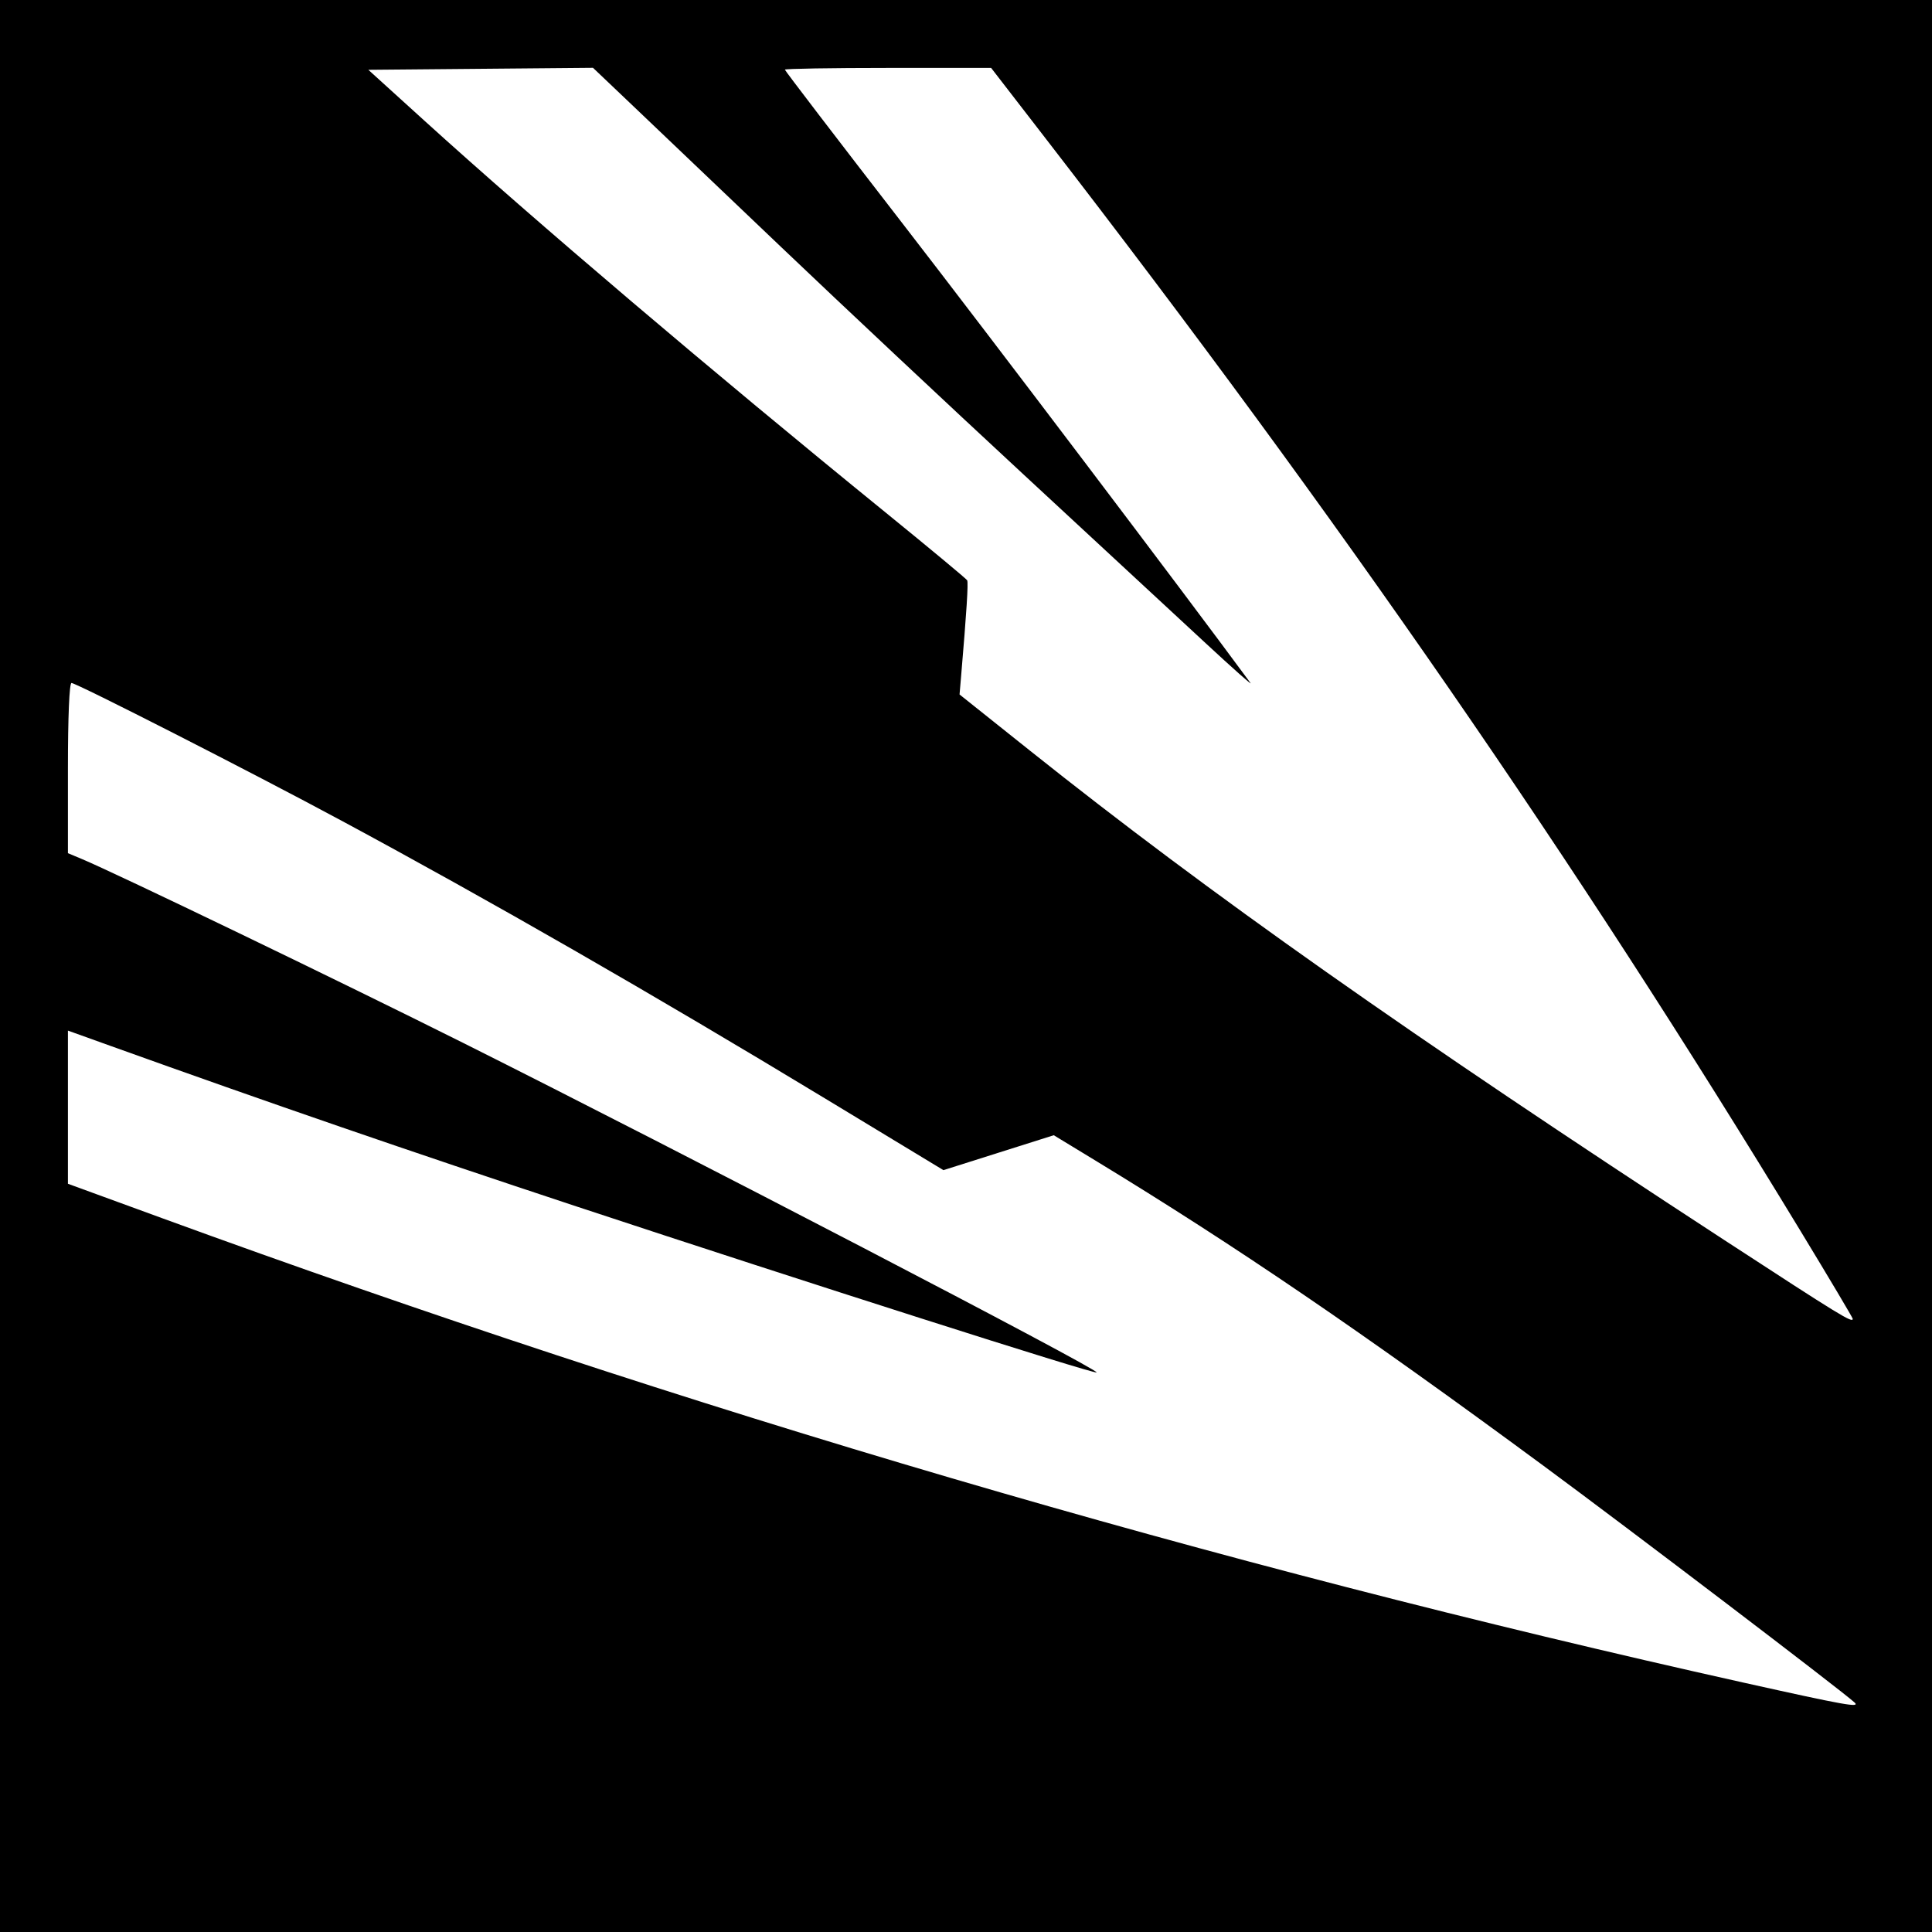
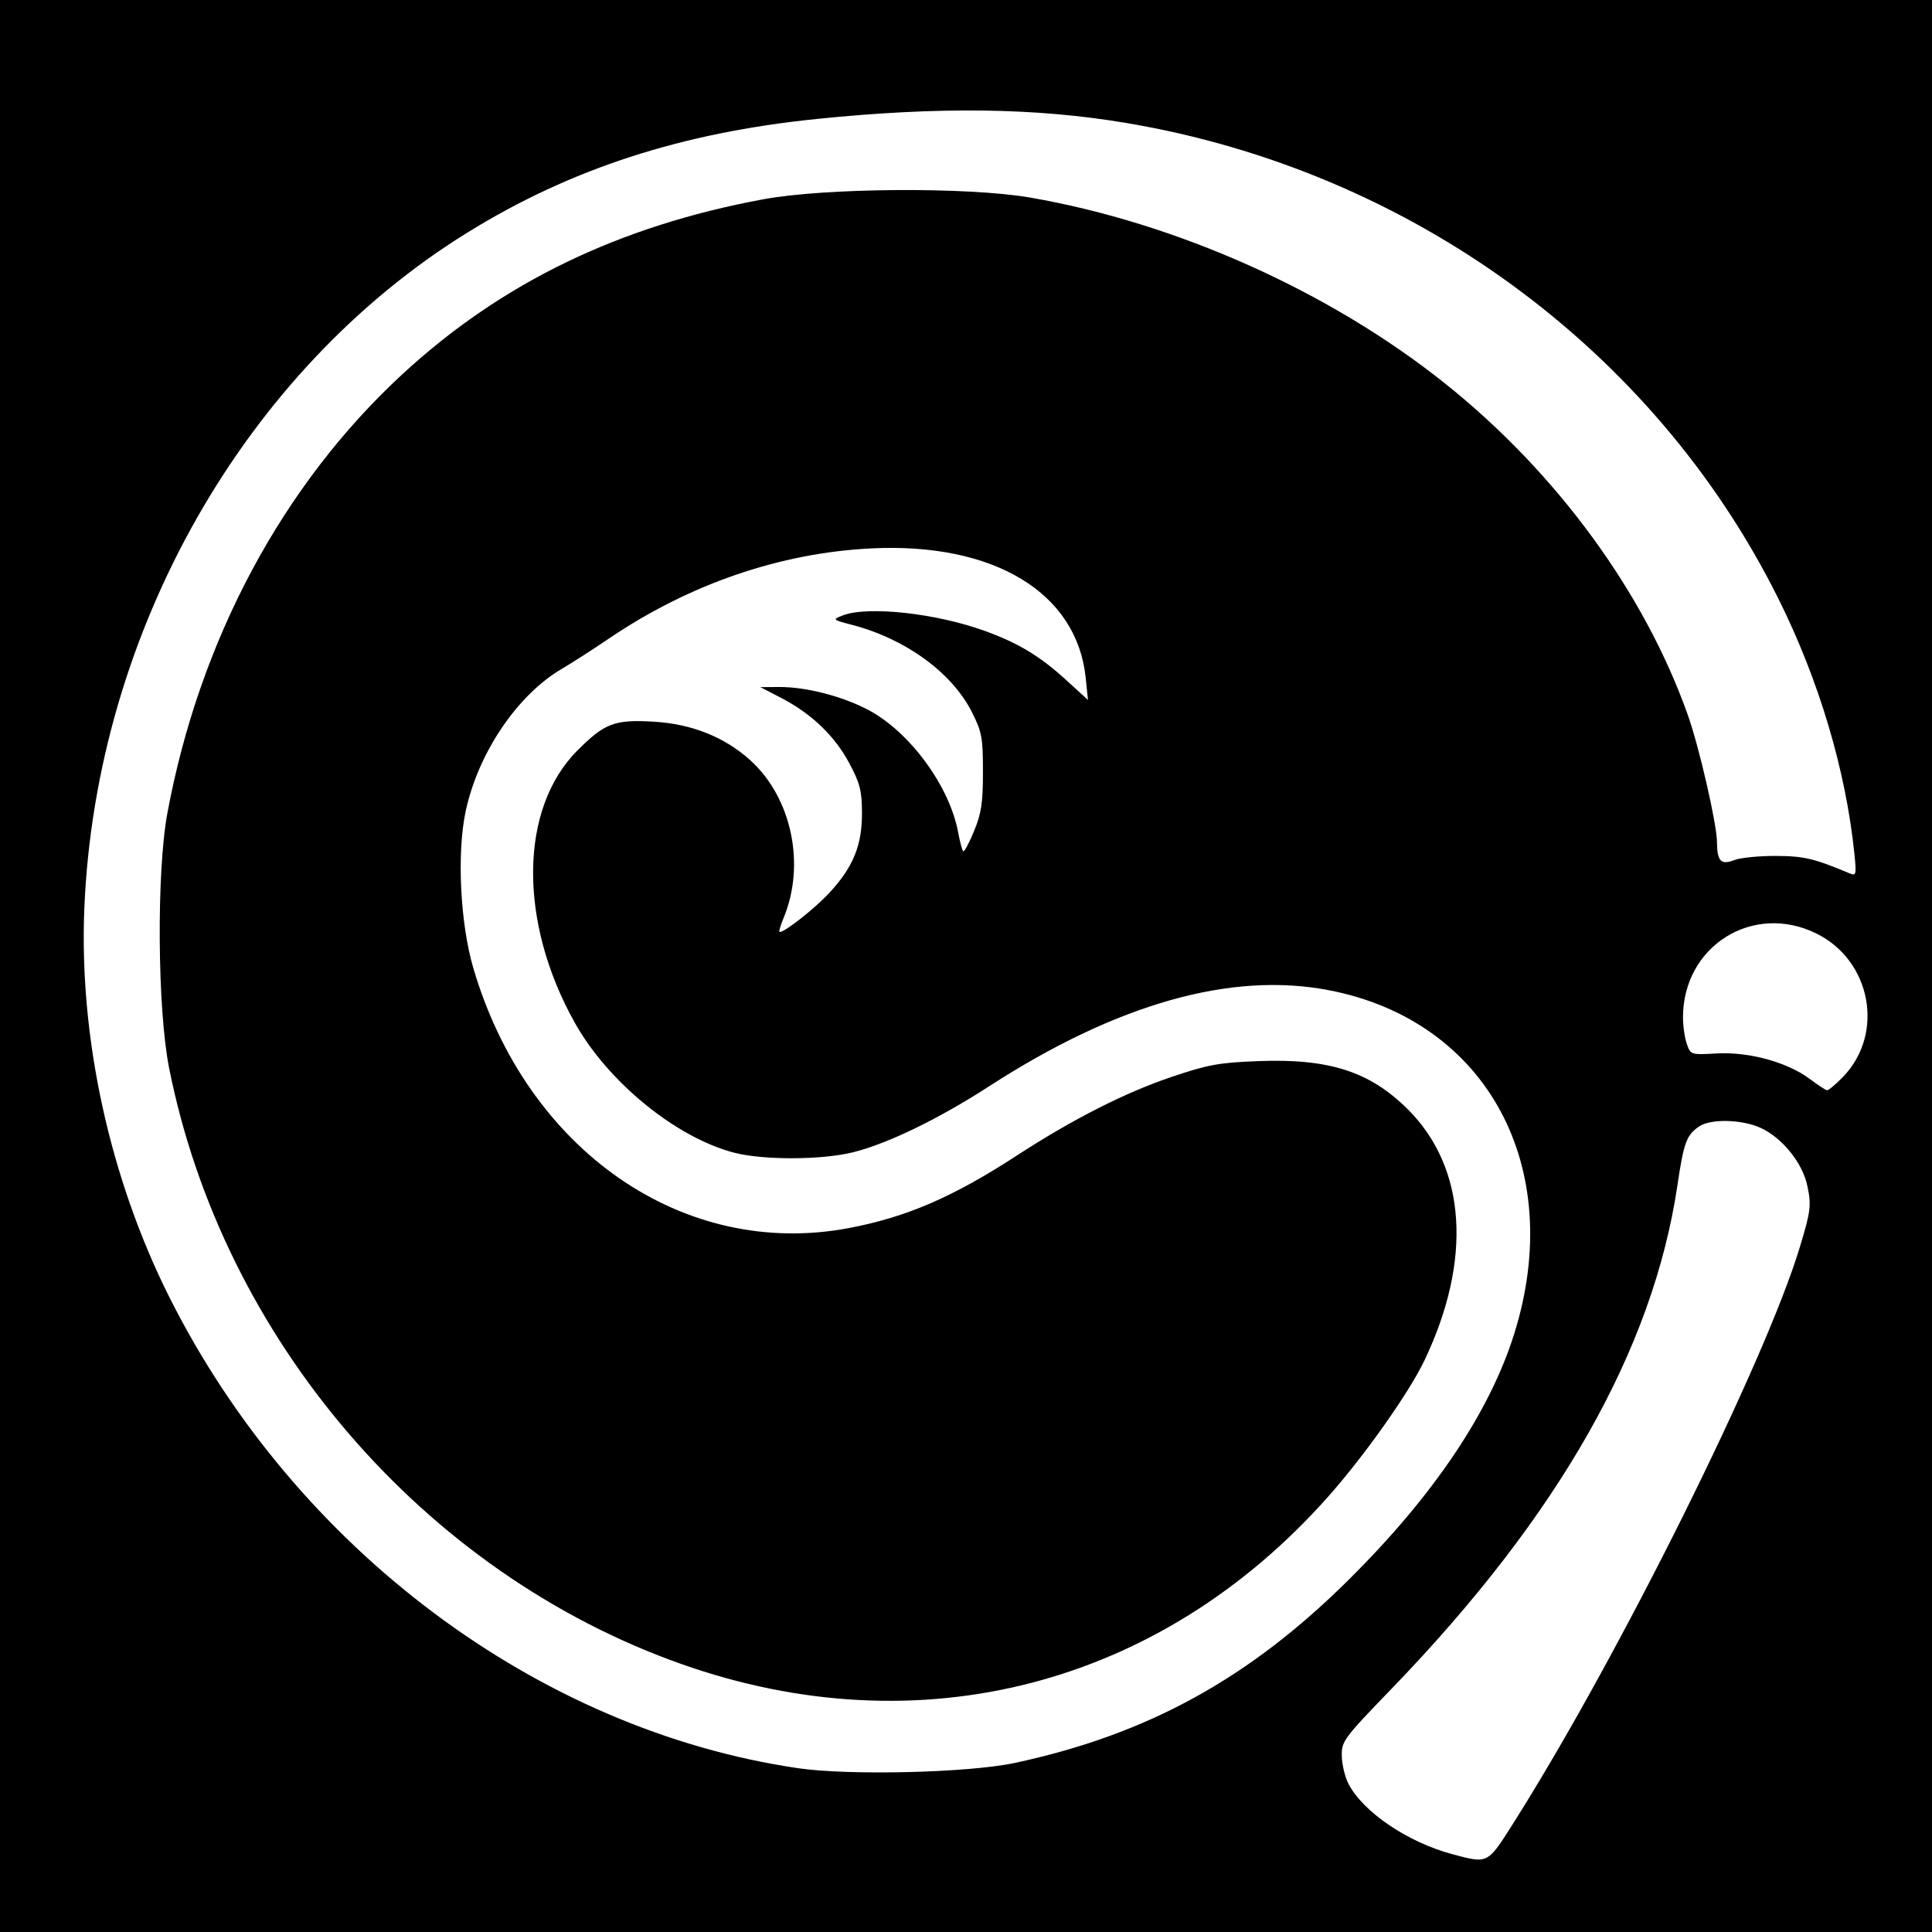
<svg xmlns="http://www.w3.org/2000/svg" version="1.1" width="512" height="512" id="svg2">
  <defs id="defs6" />
-   <path d="m 0,0 512,0 0,512 -512,0 z" id="rect3020" style="fill:#000000;fill-opacity:1;fill-rule:nonzero;stroke:none" />
-   <path d="m 491,349.511 c 0,-0.269 -6.219,-10.731 -13.82,-23.25 -59.837,-98.55 -122.005,-188.528 -200.032,-289.511 l -14.488,-18.75 -27.33,0 c -15.032,0 -27.33,0.207 -27.33,0.459 0,0.252 14.026,18.59 31.17,40.75 23.569,30.466 74.402,97.597 92.222,121.791 0.608,0.825 -4.744,-3.926 -11.893,-10.557 C 312.349,163.812 290.525,143.592 271,125.511 251.475,107.431 222.727,80.456 207.115,65.569 191.503,50.681 173.873,33.881 167.939,28.235 l -10.791,-10.265 -29.767,0.265 -29.767,0.265 14.943,13.559 c 29.332,26.614 76.178,66.411 122.159,103.779 11.668,9.483 21.387,17.561 21.597,17.952 0.333,0.62 -0.16,8.393 -1.616,25.482 l -0.406,4.772 18.605,14.839 C 320.555,236.895 373.385,274.134 457,328.654 c 30.733,20.039 34,22.043 34,20.857 z m 0.45,101.639 C 487.379,447.508 431.995,405.368 409,388.416 360.714,352.819 327.453,330.162 290.38,307.611 l -11.12,-6.764 -14.621,4.627 -14.621,4.627 -31.258,-18.928 C 172.933,263.423 129.845,238.672 90.288,217.373 66.83,204.743 20.263,181 18.948,181 18.379,181 18,190.008 18,203.551 l 0,22.551 3.561,1.488 c 9.285,3.879 68.318,32.346 101.222,48.81 57.473,28.758 168.588,86.563 167.837,87.313 C 290.099,364.235 212.329,339.415 153,319.793 108.238,304.988 71.472,292.322 29.25,277.16 L 18,273.12 l 0,20.295 0,20.295 25.169,9.194 C 181.932,373.59 321.881,414.687 462,445.898 c 27.084,6.033 31.129,6.754 29.45,5.252 z" id="path2989" style="fill:#ffffff" />
+   <path d="m 0,0 512,0 0,512 -512,0 z" id="rect3022" style="fill:#000000;fill-opacity:1;fill-rule:nonzero;stroke:none" />
+   <path d="m 488.388,285.413 c 11.144,-11.474 7.524,-30.905 -7.088,-38.055 -16.832,-8.235 -35.268,3.384 -35.294,22.243 -0.003,2.255 0.454,5.42 1.016,7.031 1.017,2.918 1.051,2.929 7.957,2.539 8.459,-0.478 18.735,2.336 24.584,6.732 2.166,1.628 4.253,2.991 4.639,3.028 0.386,0.038 2.27,-1.546 4.186,-3.519 z M 269,467.182 c 35.189,-7.574 62.085,-22.356 88.574,-48.682 22.411,-22.274 37.188,-44.252 43.701,-65 13.84,-44.086 -7.149,-83.014 -49.113,-91.088 -25.919,-4.987 -56.201,3.582 -90.071,25.487 -13.449,8.698 -27.019,15.266 -36.155,17.498 -8.33,2.035 -23.717,2.072 -31.384,0.075 -15.419,-4.016 -33.436,-18.718 -42.247,-34.472 -14.974,-26.775 -14.674,-56.727 0.723,-72.124 7.236,-7.236 9.823,-8.219 20.092,-7.633 10.132,0.578 18.882,4.054 25.696,10.21 11.008,9.945 14.744,27.696 8.817,41.883 -0.842,2.015 -1.298,3.664 -1.012,3.664 1.421,0 9.427,-6.328 13.241,-10.466 6.257,-6.788 8.6,-12.54 8.569,-21.034 -0.022,-6.012 -0.503,-7.892 -3.405,-13.321 C 221.183,194.992 215.011,189.091 207,184.944 l -5.5,-2.847 5,-0.033 c 7.102,-0.047 16.843,2.47 23.699,6.124 10.922,5.821 21.427,20.134 23.697,32.288 0.475,2.54 1.083,4.838 1.352,5.108 0.269,0.269 1.561,-2.114 2.87,-5.296 1.966,-4.777 2.38,-7.529 2.374,-15.786 -0.006,-9.078 -0.279,-10.538 -2.955,-15.837 -5.255,-10.405 -17.541,-19.351 -31.65,-23.044 -5.342,-1.399 -5.364,-1.42 -2.573,-2.515 6.605,-2.591 24.819,-0.597 37.804,4.139 8.846,3.226 14.526,6.667 21.449,12.993 l 5.761,5.264 -0.605,-5.867 C 285.397,157.05 263.405,143.749 231,145.325 c -24.218,1.178 -48.321,9.454 -69.659,23.92 -4.313,2.924 -9.866,6.494 -12.341,7.935 -11.857,6.902 -22.311,22.357 -25.604,37.856 -2.351,11.066 -1.445,29.627 2.025,41.465 14.201,48.45 55.791,77.247 99.569,68.943 15.269,-2.896 27.552,-8.203 44.492,-19.221 14.787,-9.618 28.626,-16.648 41.019,-20.837 9.593,-3.242 12.521,-3.777 22.888,-4.179 18.822,-0.731 29.611,2.738 39.679,12.755 15.524,15.447 17.148,39.88 4.424,66.565 -4.061,8.517 -15.773,25.102 -25.404,35.975 C 307.529,446.801 243.701,463.34 180.5,440.961 112.217,416.782 59.097,354.944 44.808,283 41.708,267.391 41.465,231.076 44.356,215.5 52.886,169.541 74.913,128.427 106.719,99.094 132.874,74.974 163.923,59.927 202.203,52.823 218.732,49.755 256.541,49.507 273,52.357 c 38.917,6.74 79.483,24.923 110,49.305 29.538,23.6 52.79,55.373 64.31,87.878 3.002,8.47 7.684,28.875 7.705,33.581 0.023,5.093 1.061,6.187 4.568,4.817 1.604,-0.627 6.542,-1.126 10.973,-1.108 7.514,0.03 10.186,0.661 19.716,4.659 1.615,0.678 1.719,0.224 1.174,-5.122 -2.266,-22.216 -9.378,-46.088 -20.198,-67.799 C 438.241,92.337 373.643,45.231 298.5,32.595 274.465,28.553 248.937,28.218 216.5,31.52 180.59,35.175 151.21,44.722 123.915,61.607 64.822,98.16 25.511,167.372 22.362,240.405 20.879,274.803 29.065,312.306 44.955,343.91 78.404,410.438 142.59,458.489 211.5,468.591 c 13.573,1.99 45.321,1.212 57.5,-1.41 z M 401.307,482.75 c 27.783,-43.966 66.447,-121.762 75.668,-152.25 2.911,-9.623 3.089,-11.103 1.969,-16.325 -1.301,-6.067 -6.668,-12.69 -12.388,-15.288 -5.01,-2.276 -13.312,-2.446 -16.326,-0.335 -3.319,2.325 -4.011,4.216 -5.696,15.561 -6.472,43.568 -31.429,87.528 -75.746,133.419 -12.787,13.241 -13.284,13.915 -13.195,17.864 0.051,2.257 0.844,5.556 1.763,7.329 3.89,7.51 15.768,15.539 27.645,18.686 9.462,2.507 9.142,2.677 16.307,-8.661 z" id="path2989" style="fill:#ffffff" />
</svg>
